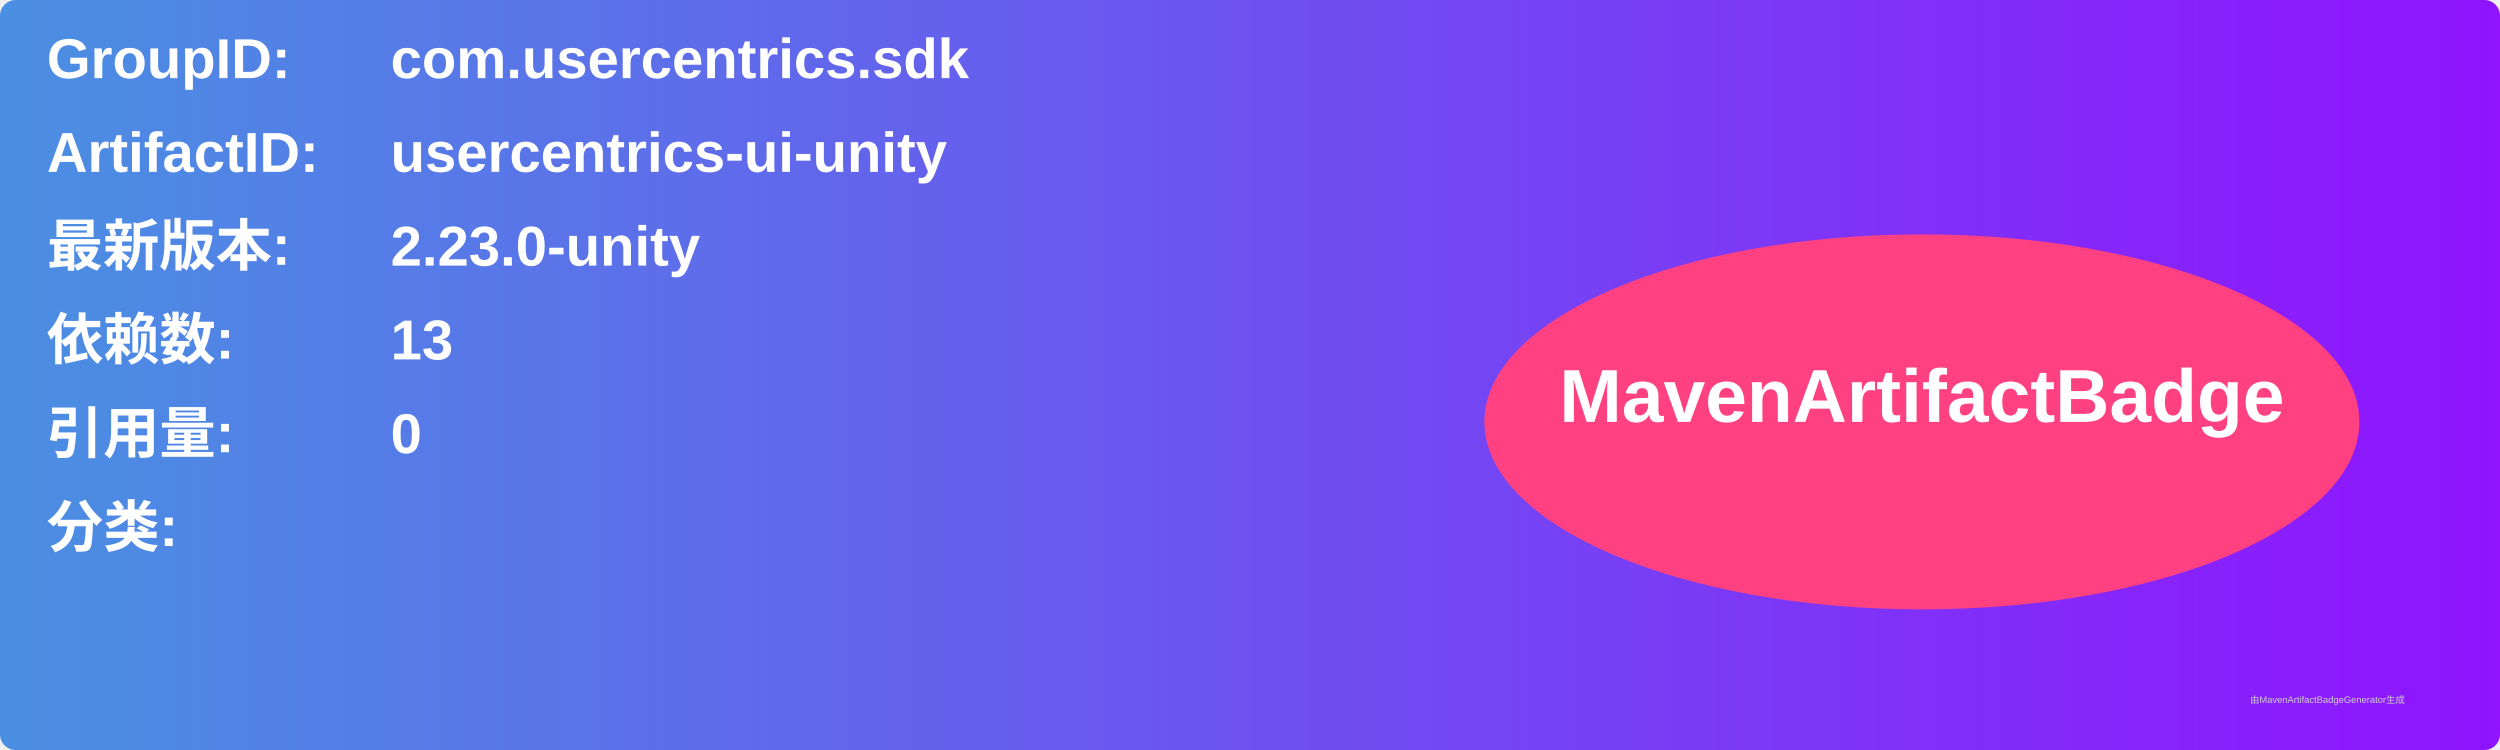
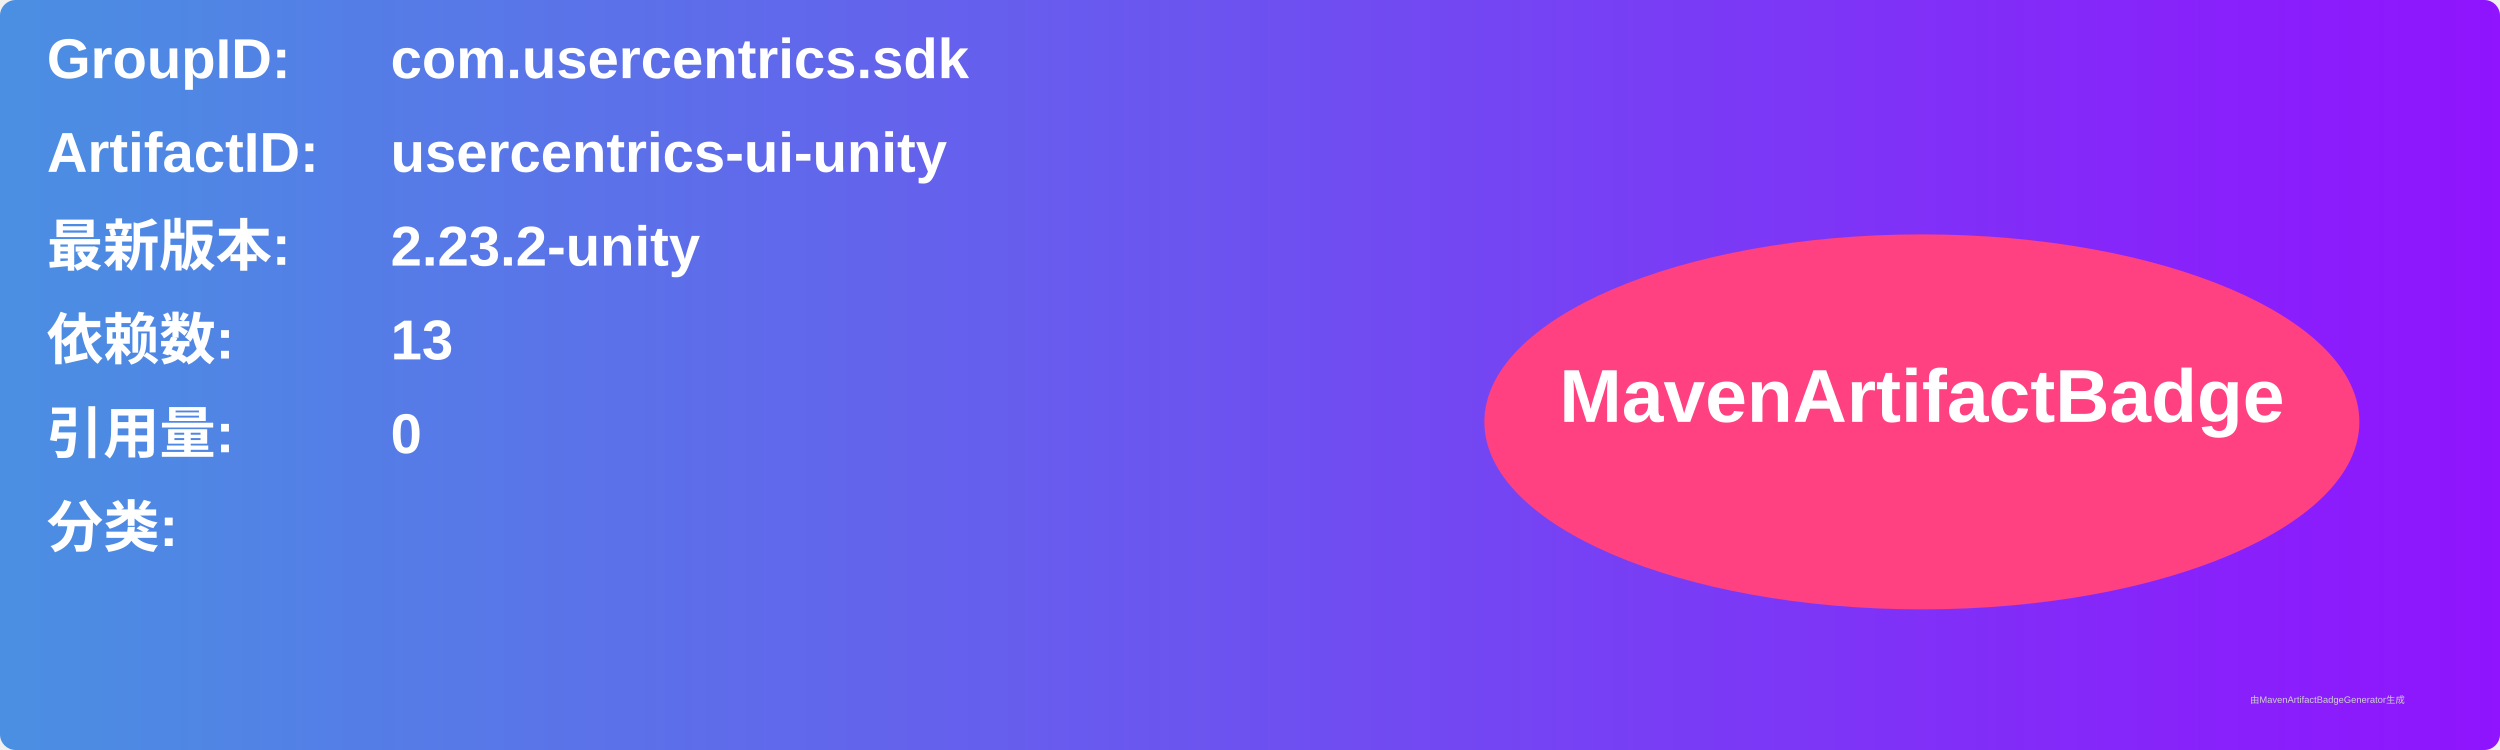
<svg xmlns="http://www.w3.org/2000/svg" width="800" height="240" viewBox="0 0 800 240">
  <linearGradient id="grad" x1="0%" y1="0%" x2="100%" y2="0%">
    <stop offset="0%" stop-color="#4a90e2" />
    <stop offset="100%" stop-color="#9013fe" />
  </linearGradient>
  <rect width="100%" height="100%" rx="5" ry="5" fill="url(#grad)" />
  <g transform="translate(15, 15)">
    <text x="0" y="10" font-family="Arial" font-size="18" fill="white" font-weight="bold" width="260">GroupID:</text>
    <text x="110" y="10" font-family="Arial" font-size="18" fill="white" font-weight="bold" width="460">com.usercentrics.sdk</text>
    <text x="0" y="40" font-family="Arial" font-size="18" fill="white" font-weight="bold" width="260">ArtifactID:</text>
    <text x="110" y="40" font-family="Arial" font-size="18" fill="white" font-weight="bold" width="460">usercentrics-ui-unity</text>
    <text x="0" y="70" font-family="Arial" font-size="18" fill="white" font-weight="bold">最新版本:</text>
    <text x="110" y="70" font-family="Arial" font-size="18" fill="white" font-weight="bold">
-       <tspan font-weight="bold">2.23.0-unity</tspan>
+       <tspan font-weight="bold">2.23.2-unity</tspan>
    </text>
    <text x="0" y="100" font-family="Arial" font-size="18" fill="white" font-weight="bold">依赖数: </text>
    <text x="110" y="100" font-family="Arial" font-size="18" fill="white">
      <tspan font-weight="bold">13</tspan>
    </text>
    <text x="0" y="130" font-family="Arial" font-size="18" fill="white" font-weight="bold">引用量: </text>
    <text x="110" y="130" font-family="Arial" font-size="18" fill="white">
      <tspan font-weight="bold">0</tspan>
    </text>
    <text x="0" y="160" font-family="Arial" font-size="18" fill="white" font-weight="bold">分类:</text>
    <text x="10" y="190" font-family="Arial" font-size="10" fill="white">
      <tspan font-weight="bold" />
    </text>
    <ellipse cx="600" cy="120" rx="140" ry="60" fill="#ff4081" />
    <text x="600" y="120" text-anchor="middle" font-family="Arial" font-size="24" fill="white" font-weight="bold">MavenArtifactBadge</text>
  </g>
  <text x="720" y="225" font-family="Arial" font-size="3" fill="#d0d0d0">由MavenArtifactBadgeGenerator生成</text>
</svg>
